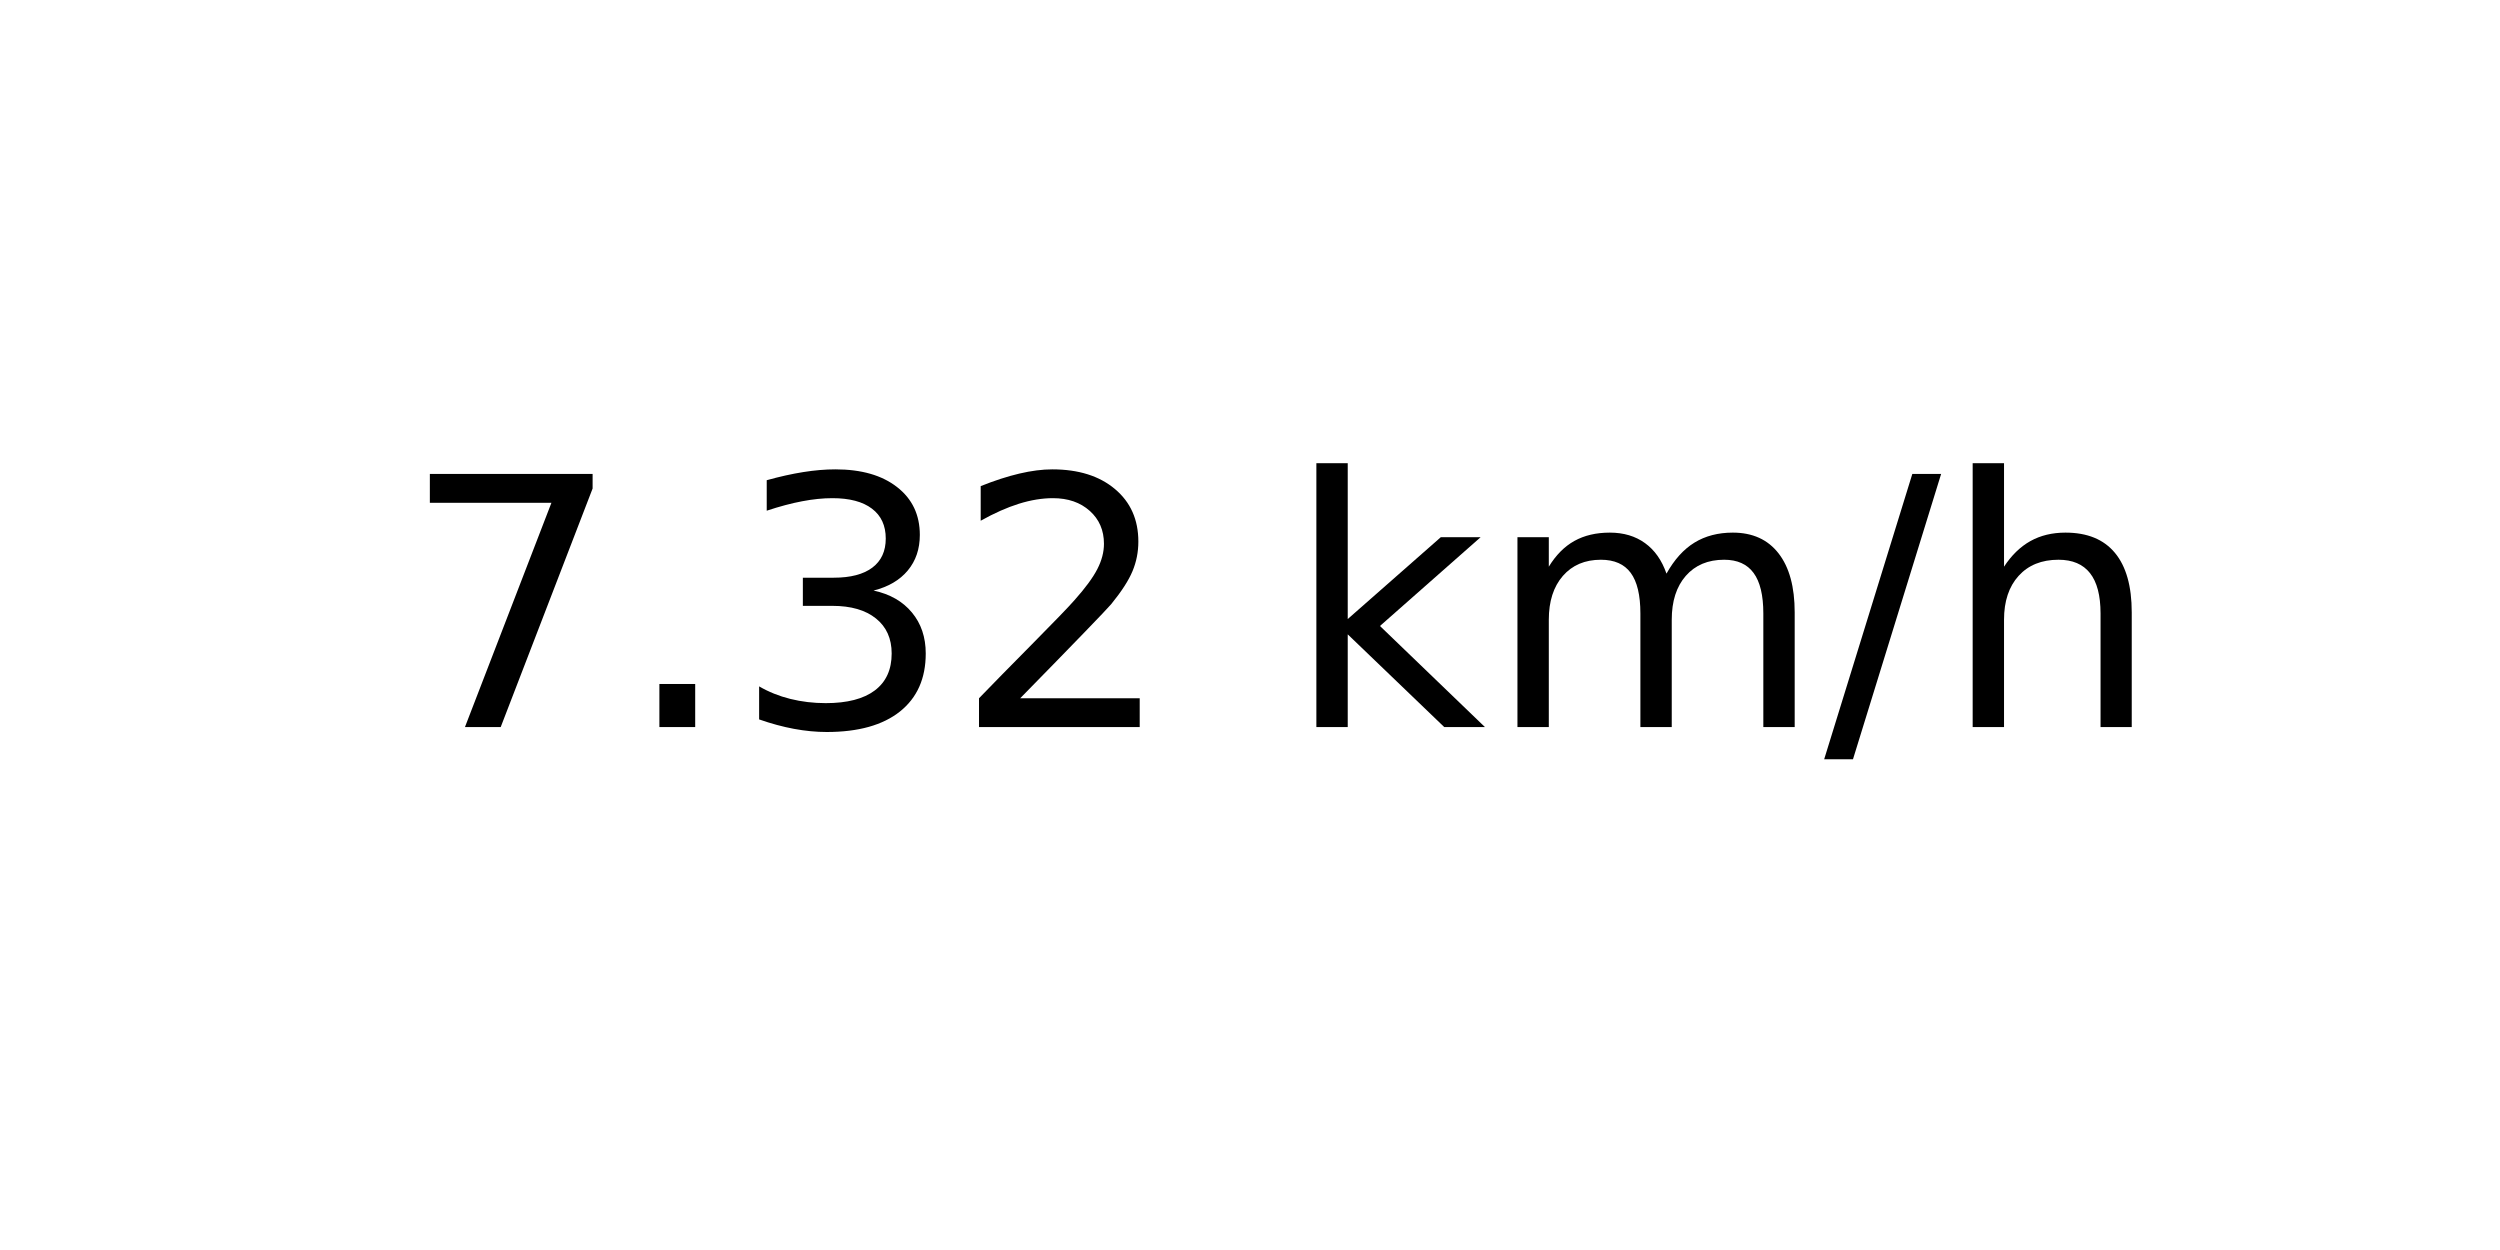
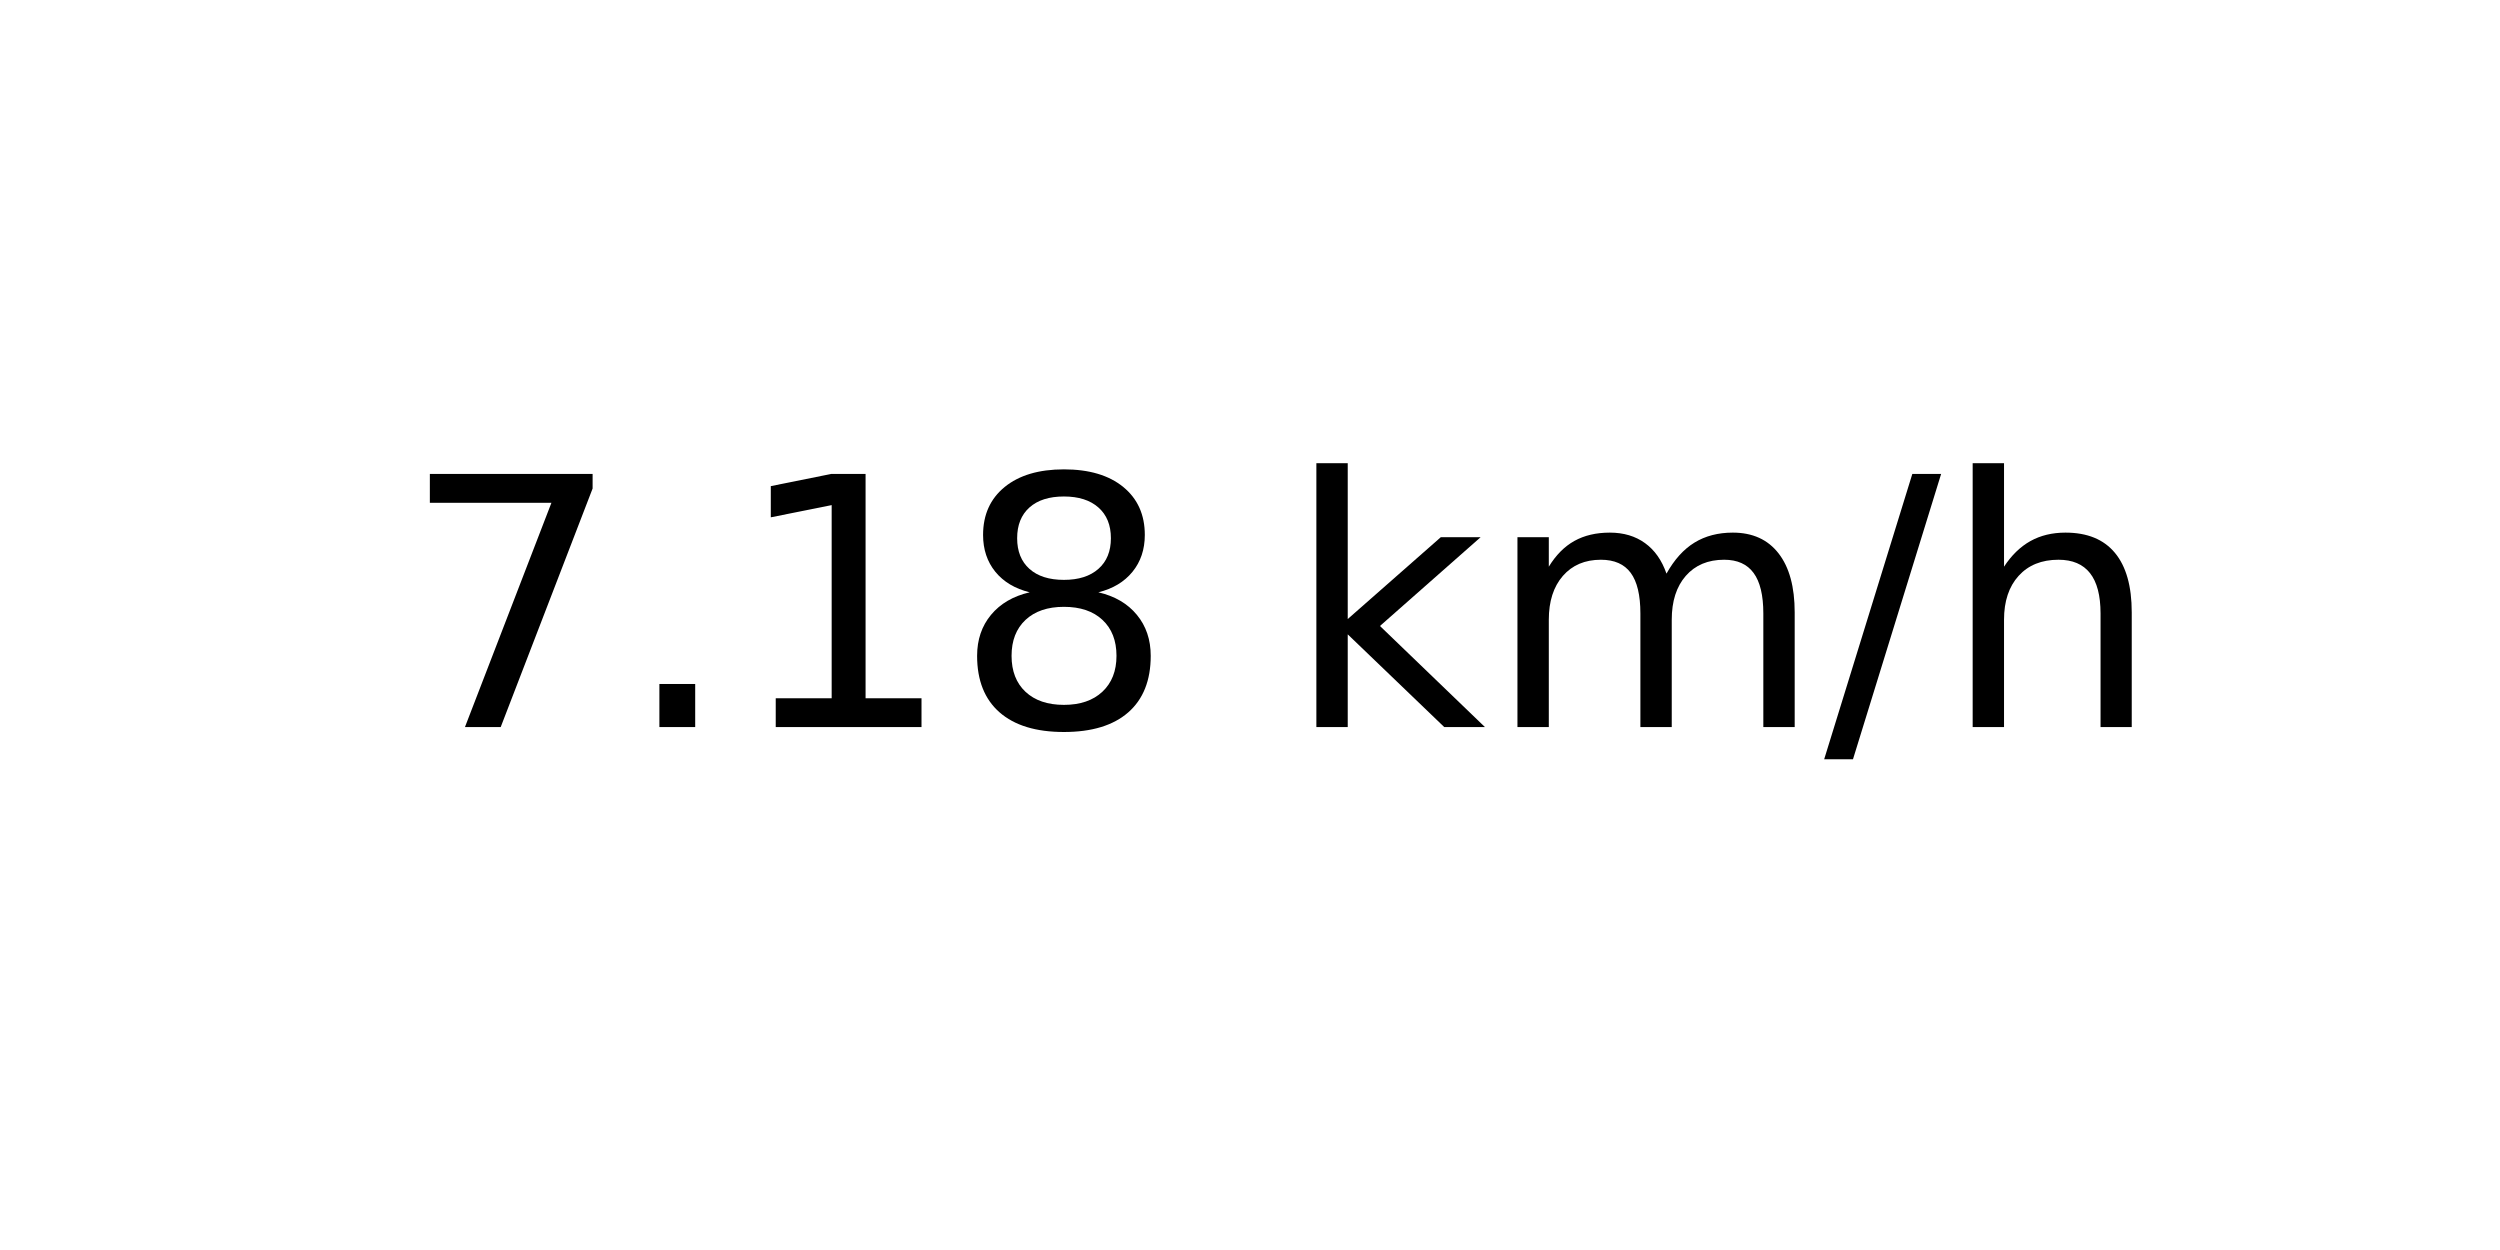
<svg xmlns="http://www.w3.org/2000/svg" xmlns:xlink="http://www.w3.org/1999/xlink" width="72pt" height="36pt" viewBox="0 0 72 36" version="1.1">
  <defs>
    <style type="text/css">*{stroke-linejoin: round; stroke-linecap: butt}</style>
  </defs>
  <g id="figure_1">
    <g id="axes_1">
      <g id="text_1">
        <g transform="translate(11.55937 20.93937) scale(0.1 -0.1)">
          <defs>
            <path id="DejaVuSans-37" d="M 525 4666  L 3525 4666  L 3525 4397  L 1831 0  L 1172 0  L 2766 4134  L 525 4134  L 525 4666  z " transform="scale(0.015625)" />
            <path id="DejaVuSans-2e" d="M 684 794  L 1344 794  L 1344 0  L 684 0  L 684 794  z " transform="scale(0.015625)" />
-             <path id="DejaVuSans-33" d="M 2597 2516  Q 3050 2419 3304 2112  Q 3559 1806 3559 1356  Q 3559 666 3084 287  Q 2609 -91 1734 -91  Q 1441 -91 1130 -33  Q 819 25 488 141  L 488 750  Q 750 597 1062 519  Q 1375 441 1716 441  Q 2309 441 2620 675  Q 2931 909 2931 1356  Q 2931 1769 2642 2001  Q 2353 2234 1838 2234  L 1294 2234  L 1294 2753  L 1863 2753  Q 2328 2753 2575 2939  Q 2822 3125 2822 3475  Q 2822 3834 2567 4026  Q 2313 4219 1838 4219  Q 1578 4219 1281 4162  Q 984 4106 628 3988  L 628 4550  Q 988 4650 1302 4700  Q 1616 4750 1894 4750  Q 2613 4750 3031 4423  Q 3450 4097 3450 3541  Q 3450 3153 3228 2886  Q 3006 2619 2597 2516  z " transform="scale(0.015625)" />
-             <path id="DejaVuSans-32" d="M 1228 531  L 3431 531  L 3431 0  L 469 0  L 469 531  Q 828 903 1448 1529  Q 2069 2156 2228 2338  Q 2531 2678 2651 2914  Q 2772 3150 2772 3378  Q 2772 3750 2511 3984  Q 2250 4219 1831 4219  Q 1534 4219 1204 4116  Q 875 4013 500 3803  L 500 4441  Q 881 4594 1212 4672  Q 1544 4750 1819 4750  Q 2544 4750 2975 4387  Q 3406 4025 3406 3419  Q 3406 3131 3298 2873  Q 3191 2616 2906 2266  Q 2828 2175 2409 1742  Q 1991 1309 1228 531  z " transform="scale(0.015625)" />
+             <path id="DejaVuSans-31" d="M 794 531  L 1825 531  L 1825 4091  L 703 3866  L 703 4441  L 1819 4666  L 2450 4666  L 2450 531  L 3481 531  L 3481 0  L 794 0  L 794 531  z " transform="scale(0.015625)" />
+             <path id="DejaVuSans-38" d="M 2034 2216  Q 1584 2216 1326 1975  Q 1069 1734 1069 1313  Q 1069 891 1326 650  Q 1584 409 2034 409  Q 2484 409 2743 651  Q 3003 894 3003 1313  Q 3003 1734 2745 1975  Q 2488 2216 2034 2216  z M 1403 2484  Q 997 2584 770 2862  Q 544 3141 544 3541  Q 544 4100 942 4425  Q 1341 4750 2034 4750  Q 2731 4750 3128 4425  Q 3525 4100 3525 3541  Q 3525 3141 3298 2862  Q 3072 2584 2669 2484  Q 3125 2378 3379 2068  Q 3634 1759 3634 1313  Q 3634 634 3220 271  Q 2806 -91 2034 -91  Q 1263 -91 848 271  Q 434 634 434 1313  Q 434 1759 690 2068  Q 947 2378 1403 2484  z M 1172 3481  Q 1172 3119 1398 2916  Q 1625 2713 2034 2713  Q 2441 2713 2670 2916  Q 2900 3119 2900 3481  Q 2900 3844 2670 4047  Q 2441 4250 2034 4250  Q 1625 4250 1398 4047  Q 1172 3844 1172 3481  z " transform="scale(0.015625)" />
            <path id="DejaVuSans-20" transform="scale(0.015625)" />
            <path id="DejaVuSans-6b" d="M 581 4863  L 1159 4863  L 1159 1991  L 2875 3500  L 3609 3500  L 1753 1863  L 3688 0  L 2938 0  L 1159 1709  L 1159 0  L 581 0  L 581 4863  z " transform="scale(0.015625)" />
            <path id="DejaVuSans-6d" d="M 3328 2828  Q 3544 3216 3844 3400  Q 4144 3584 4550 3584  Q 5097 3584 5394 3201  Q 5691 2819 5691 2113  L 5691 0  L 5113 0  L 5113 2094  Q 5113 2597 4934 2840  Q 4756 3084 4391 3084  Q 3944 3084 3684 2787  Q 3425 2491 3425 1978  L 3425 0  L 2847 0  L 2847 2094  Q 2847 2600 2669 2842  Q 2491 3084 2119 3084  Q 1678 3084 1418 2786  Q 1159 2488 1159 1978  L 1159 0  L 581 0  L 581 3500  L 1159 3500  L 1159 2956  Q 1356 3278 1631 3431  Q 1906 3584 2284 3584  Q 2666 3584 2933 3390  Q 3200 3197 3328 2828  z " transform="scale(0.015625)" />
            <path id="DejaVuSans-2f" d="M 1625 4666  L 2156 4666  L 531 -594  L 0 -594  L 1625 4666  z " transform="scale(0.015625)" />
            <path id="DejaVuSans-68" d="M 3513 2113  L 3513 0  L 2938 0  L 2938 2094  Q 2938 2591 2744 2837  Q 2550 3084 2163 3084  Q 1697 3084 1428 2787  Q 1159 2491 1159 1978  L 1159 0  L 581 0  L 581 4863  L 1159 4863  L 1159 2956  Q 1366 3272 1645 3428  Q 1925 3584 2291 3584  Q 2894 3584 3203 3211  Q 3513 2838 3513 2113  z " transform="scale(0.015625)" />
          </defs>
          <use xlink:href="#DejaVuSans-37" />
          <use xlink:href="#DejaVuSans-2e" x="63.623" />
-           <use xlink:href="#DejaVuSans-33" x="95.41" />
-           <use xlink:href="#DejaVuSans-32" x="159.033" />
+           <use xlink:href="#DejaVuSans-31" x="95.41" />
+           <use xlink:href="#DejaVuSans-38" x="159.033" />
          <use xlink:href="#DejaVuSans-20" x="222.656" />
          <use xlink:href="#DejaVuSans-6b" x="254.443" />
          <use xlink:href="#DejaVuSans-6d" x="312.354" />
          <use xlink:href="#DejaVuSans-2f" x="409.766" />
          <use xlink:href="#DejaVuSans-68" x="443.457" />
        </g>
      </g>
    </g>
  </g>
</svg>
